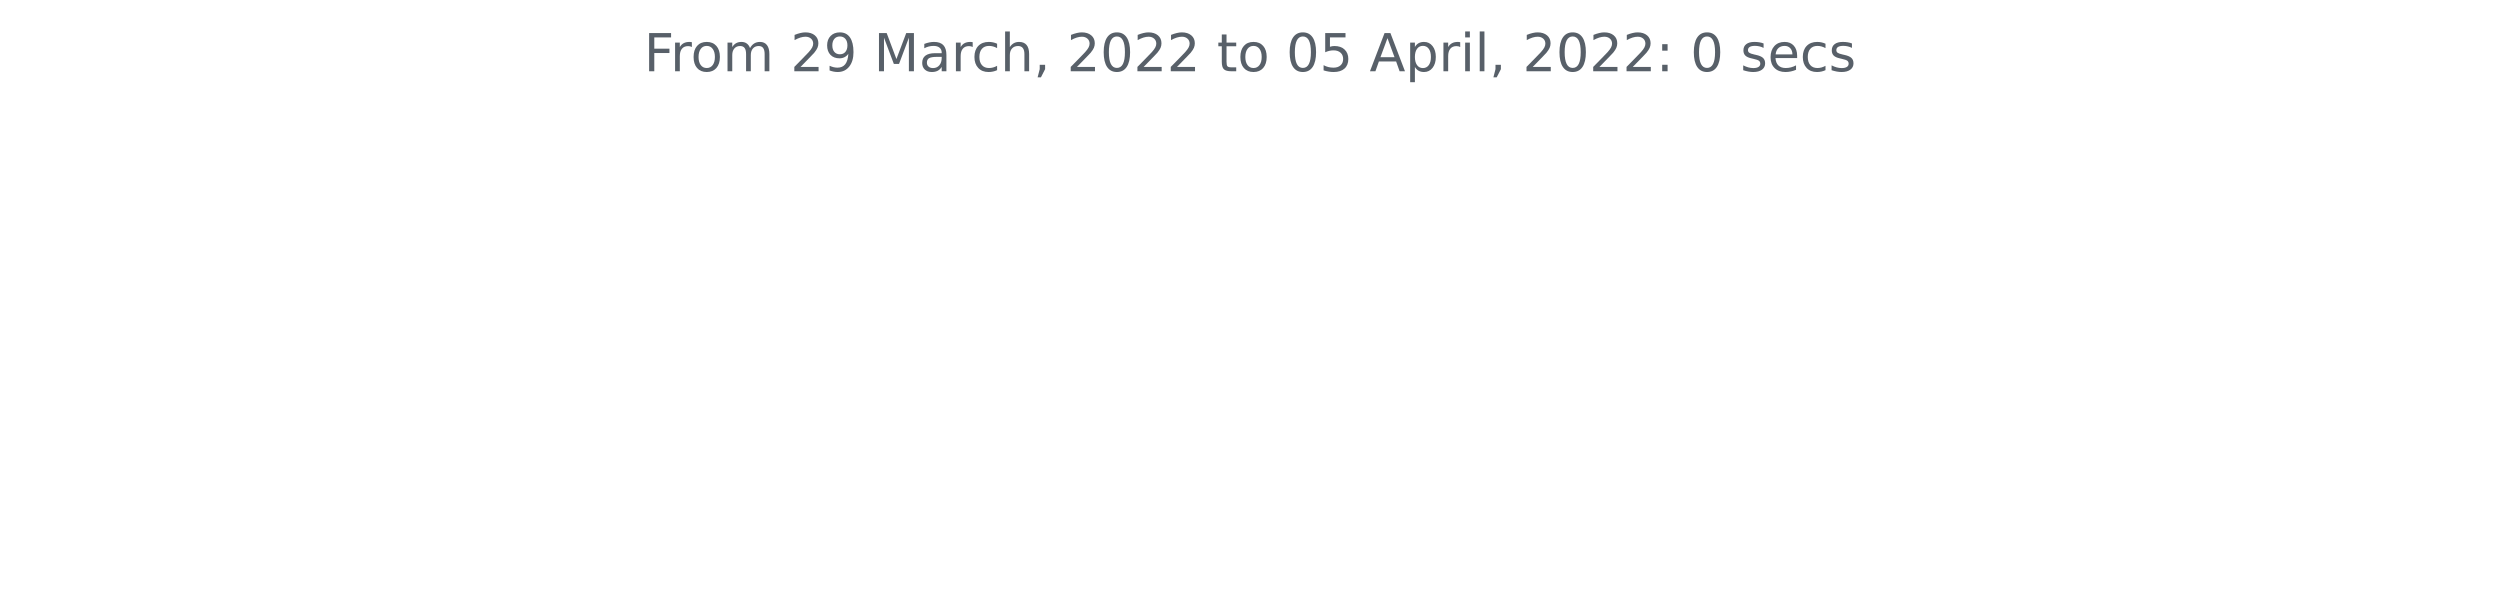
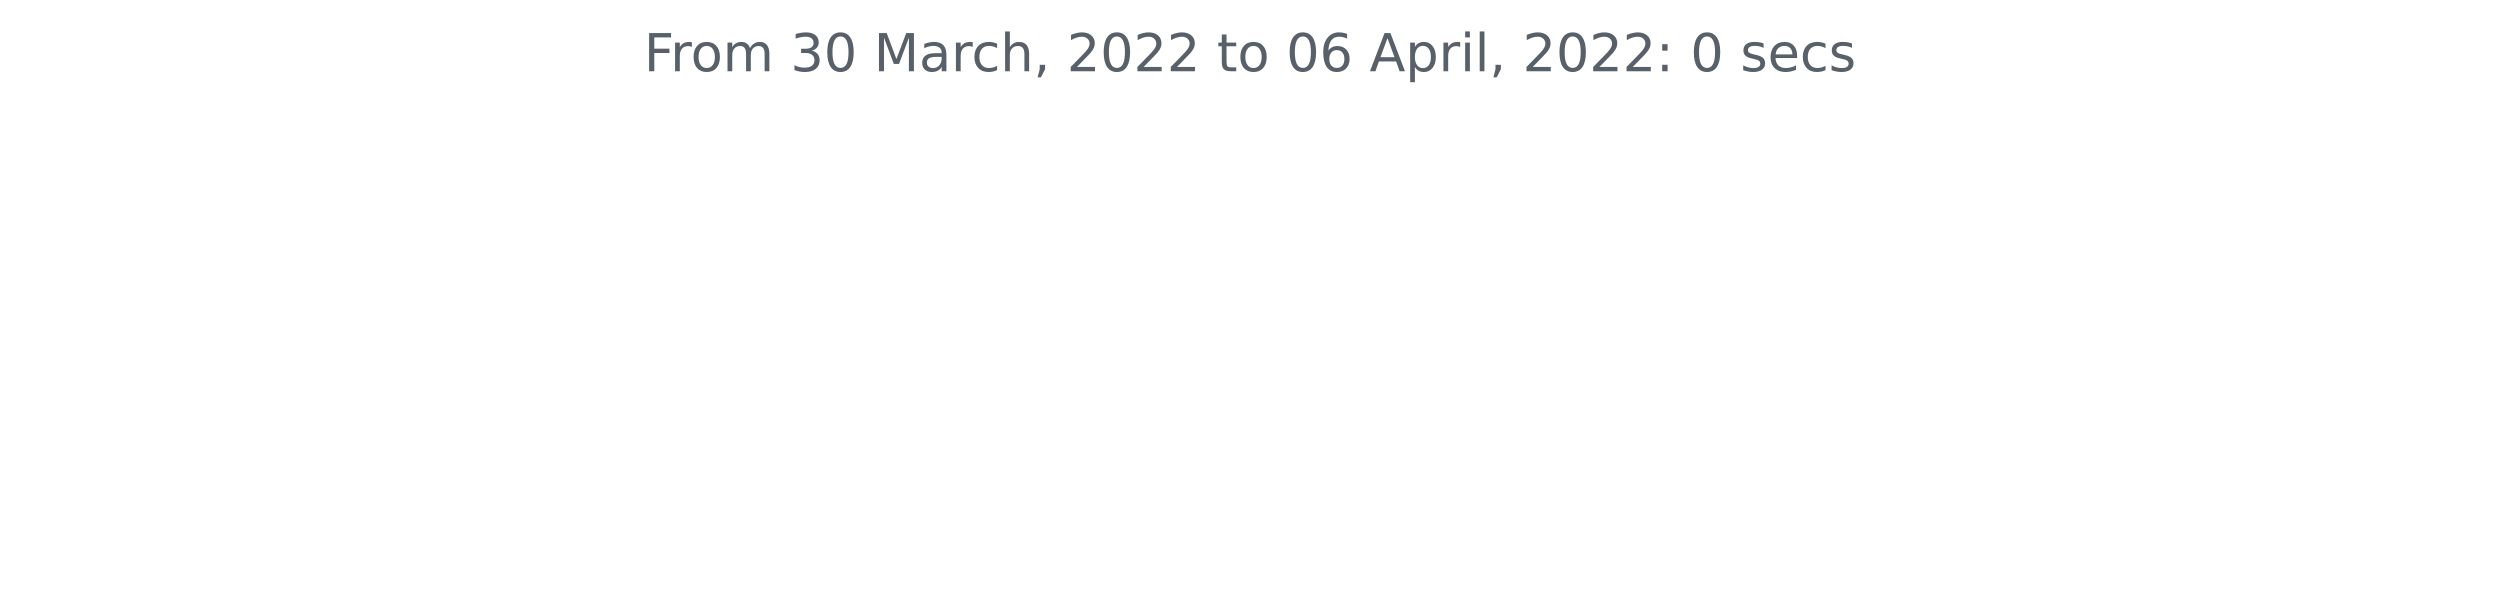
<svg xmlns="http://www.w3.org/2000/svg" xmlns:xlink="http://www.w3.org/1999/xlink" width="572.4pt" height="140.398pt" viewBox="0 0 572.4 140.398" version="1.1">
  <defs>
    <style type="text/css">*{stroke-linejoin: round; stroke-linecap: butt}</style>
  </defs>
  <g id="figure_1">
    <g id="patch_1">
      <path d="M 0 140.398  L 572.4 140.398  L 572.4 0  L 0 0  L 0 140.398  z " style="fill: none" />
    </g>
    <g id="axes_1">
      <g id="matplotlib.axis_1" />
      <g id="matplotlib.axis_2" />
      <g id="text_1">
        <g style="fill: #586069" transform="translate(147.4462 16.31812)scale(0.12 -0.12)">
          <defs>
            <path id="DejaVuSans-46" d="M 628 4666  L 3309 4666  L 3309 4134  L 1259 4134  L 1259 2759  L 3109 2759  L 3109 2228  L 1259 2228  L 1259 0  L 628 0  L 628 4666  z " transform="scale(0.015625)" />
            <path id="DejaVuSans-72" d="M 2631 2963  Q 2534 3019 2420 3045  Q 2306 3072 2169 3072  Q 1681 3072 1420 2755  Q 1159 2438 1159 1844  L 1159 0  L 581 0  L 581 3500  L 1159 3500  L 1159 2956  Q 1341 3275 1631 3429  Q 1922 3584 2338 3584  Q 2397 3584 2469 3576  Q 2541 3569 2628 3553  L 2631 2963  z " transform="scale(0.015625)" />
            <path id="DejaVuSans-6f" d="M 1959 3097  Q 1497 3097 1228 2736  Q 959 2375 959 1747  Q 959 1119 1226 758  Q 1494 397 1959 397  Q 2419 397 2687 759  Q 2956 1122 2956 1747  Q 2956 2369 2687 2733  Q 2419 3097 1959 3097  z M 1959 3584  Q 2709 3584 3137 3096  Q 3566 2609 3566 1747  Q 3566 888 3137 398  Q 2709 -91 1959 -91  Q 1206 -91 779 398  Q 353 888 353 1747  Q 353 2609 779 3096  Q 1206 3584 1959 3584  z " transform="scale(0.015625)" />
            <path id="DejaVuSans-6d" d="M 3328 2828  Q 3544 3216 3844 3400  Q 4144 3584 4550 3584  Q 5097 3584 5394 3201  Q 5691 2819 5691 2113  L 5691 0  L 5113 0  L 5113 2094  Q 5113 2597 4934 2840  Q 4756 3084 4391 3084  Q 3944 3084 3684 2787  Q 3425 2491 3425 1978  L 3425 0  L 2847 0  L 2847 2094  Q 2847 2600 2669 2842  Q 2491 3084 2119 3084  Q 1678 3084 1418 2786  Q 1159 2488 1159 1978  L 1159 0  L 581 0  L 581 3500  L 1159 3500  L 1159 2956  Q 1356 3278 1631 3431  Q 1906 3584 2284 3584  Q 2666 3584 2933 3390  Q 3200 3197 3328 2828  z " transform="scale(0.015625)" />
            <path id="DejaVuSans-20" transform="scale(0.015625)" />
-             <path id="DejaVuSans-32" d="M 1228 531  L 3431 531  L 3431 0  L 469 0  L 469 531  Q 828 903 1448 1529  Q 2069 2156 2228 2338  Q 2531 2678 2651 2914  Q 2772 3150 2772 3378  Q 2772 3750 2511 3984  Q 2250 4219 1831 4219  Q 1534 4219 1204 4116  Q 875 4013 500 3803  L 500 4441  Q 881 4594 1212 4672  Q 1544 4750 1819 4750  Q 2544 4750 2975 4387  Q 3406 4025 3406 3419  Q 3406 3131 3298 2873  Q 3191 2616 2906 2266  Q 2828 2175 2409 1742  Q 1991 1309 1228 531  z " transform="scale(0.015625)" />
-             <path id="DejaVuSans-39" d="M 703 97  L 703 672  Q 941 559 1184 500  Q 1428 441 1663 441  Q 2288 441 2617 861  Q 2947 1281 2994 2138  Q 2813 1869 2534 1725  Q 2256 1581 1919 1581  Q 1219 1581 811 2004  Q 403 2428 403 3163  Q 403 3881 828 4315  Q 1253 4750 1959 4750  Q 2769 4750 3195 4129  Q 3622 3509 3622 2328  Q 3622 1225 3098 567  Q 2575 -91 1691 -91  Q 1453 -91 1209 -44  Q 966 3 703 97  z M 1959 2075  Q 2384 2075 2632 2365  Q 2881 2656 2881 3163  Q 2881 3666 2632 3958  Q 2384 4250 1959 4250  Q 1534 4250 1286 3958  Q 1038 3666 1038 3163  Q 1038 2656 1286 2365  Q 1534 2075 1959 2075  z " transform="scale(0.015625)" />
+             <path id="DejaVuSans-33" d="M 2597 2516  Q 3050 2419 3304 2112  Q 3559 1806 3559 1356  Q 3559 666 3084 287  Q 2609 -91 1734 -91  Q 1441 -91 1130 -33  Q 819 25 488 141  L 488 750  Q 750 597 1062 519  Q 1375 441 1716 441  Q 2309 441 2620 675  Q 2931 909 2931 1356  Q 2931 1769 2642 2001  Q 2353 2234 1838 2234  L 1294 2234  L 1294 2753  L 1863 2753  Q 2328 2753 2575 2939  Q 2822 3125 2822 3475  Q 2822 3834 2567 4026  Q 2313 4219 1838 4219  Q 1578 4219 1281 4162  Q 984 4106 628 3988  L 628 4550  Q 988 4650 1302 4700  Q 1616 4750 1894 4750  Q 2613 4750 3031 4423  Q 3450 4097 3450 3541  Q 3450 3153 3228 2886  Q 3006 2619 2597 2516  z " transform="scale(0.015625)" />
+             <path id="DejaVuSans-30" d="M 2034 4250  Q 1547 4250 1301 3770  Q 1056 3291 1056 2328  Q 1056 1369 1301 889  Q 1547 409 2034 409  Q 2525 409 2770 889  Q 3016 1369 3016 2328  Q 3016 3291 2770 3770  Q 2525 4250 2034 4250  z M 2034 4750  Q 2819 4750 3233 4129  Q 3647 3509 3647 2328  Q 3647 1150 3233 529  Q 2819 -91 2034 -91  Q 1250 -91 836 529  Q 422 1150 422 2328  Q 422 3509 836 4129  Q 1250 4750 2034 4750  z " transform="scale(0.015625)" />
            <path id="DejaVuSans-4d" d="M 628 4666  L 1569 4666  L 2759 1491  L 3956 4666  L 4897 4666  L 4897 0  L 4281 0  L 4281 4097  L 3078 897  L 2444 897  L 1241 4097  L 1241 0  L 628 0  L 628 4666  z " transform="scale(0.015625)" />
            <path id="DejaVuSans-61" d="M 2194 1759  Q 1497 1759 1228 1600  Q 959 1441 959 1056  Q 959 750 1161 570  Q 1363 391 1709 391  Q 2188 391 2477 730  Q 2766 1069 2766 1631  L 2766 1759  L 2194 1759  z M 3341 1997  L 3341 0  L 2766 0  L 2766 531  Q 2569 213 2275 61  Q 1981 -91 1556 -91  Q 1019 -91 701 211  Q 384 513 384 1019  Q 384 1609 779 1909  Q 1175 2209 1959 2209  L 2766 2209  L 2766 2266  Q 2766 2663 2505 2880  Q 2244 3097 1772 3097  Q 1472 3097 1187 3025  Q 903 2953 641 2809  L 641 3341  Q 956 3463 1253 3523  Q 1550 3584 1831 3584  Q 2591 3584 2966 3190  Q 3341 2797 3341 1997  z " transform="scale(0.015625)" />
            <path id="DejaVuSans-63" d="M 3122 3366  L 3122 2828  Q 2878 2963 2633 3030  Q 2388 3097 2138 3097  Q 1578 3097 1268 2742  Q 959 2388 959 1747  Q 959 1106 1268 751  Q 1578 397 2138 397  Q 2388 397 2633 464  Q 2878 531 3122 666  L 3122 134  Q 2881 22 2623 -34  Q 2366 -91 2075 -91  Q 1284 -91 818 406  Q 353 903 353 1747  Q 353 2603 823 3093  Q 1294 3584 2113 3584  Q 2378 3584 2631 3529  Q 2884 3475 3122 3366  z " transform="scale(0.015625)" />
            <path id="DejaVuSans-68" d="M 3513 2113  L 3513 0  L 2938 0  L 2938 2094  Q 2938 2591 2744 2837  Q 2550 3084 2163 3084  Q 1697 3084 1428 2787  Q 1159 2491 1159 1978  L 1159 0  L 581 0  L 581 4863  L 1159 4863  L 1159 2956  Q 1366 3272 1645 3428  Q 1925 3584 2291 3584  Q 2894 3584 3203 3211  Q 3513 2838 3513 2113  z " transform="scale(0.015625)" />
            <path id="DejaVuSans-2c" d="M 750 794  L 1409 794  L 1409 256  L 897 -744  L 494 -744  L 750 256  L 750 794  z " transform="scale(0.015625)" />
-             <path id="DejaVuSans-30" d="M 2034 4250  Q 1547 4250 1301 3770  Q 1056 3291 1056 2328  Q 1056 1369 1301 889  Q 1547 409 2034 409  Q 2525 409 2770 889  Q 3016 1369 3016 2328  Q 3016 3291 2770 3770  Q 2525 4250 2034 4250  z M 2034 4750  Q 2819 4750 3233 4129  Q 3647 3509 3647 2328  Q 3647 1150 3233 529  Q 2819 -91 2034 -91  Q 1250 -91 836 529  Q 422 1150 422 2328  Q 422 3509 836 4129  Q 1250 4750 2034 4750  z " transform="scale(0.015625)" />
+             <path id="DejaVuSans-32" d="M 1228 531  L 3431 531  L 3431 0  L 469 0  L 469 531  Q 828 903 1448 1529  Q 2069 2156 2228 2338  Q 2531 2678 2651 2914  Q 2772 3150 2772 3378  Q 2772 3750 2511 3984  Q 2250 4219 1831 4219  Q 1534 4219 1204 4116  Q 875 4013 500 3803  L 500 4441  Q 881 4594 1212 4672  Q 1544 4750 1819 4750  Q 2544 4750 2975 4387  Q 3406 4025 3406 3419  Q 3406 3131 3298 2873  Q 3191 2616 2906 2266  Q 2828 2175 2409 1742  Q 1991 1309 1228 531  z " transform="scale(0.015625)" />
            <path id="DejaVuSans-74" d="M 1172 4494  L 1172 3500  L 2356 3500  L 2356 3053  L 1172 3053  L 1172 1153  Q 1172 725 1289 603  Q 1406 481 1766 481  L 2356 481  L 2356 0  L 1766 0  Q 1100 0 847 248  Q 594 497 594 1153  L 594 3053  L 172 3053  L 172 3500  L 594 3500  L 594 4494  L 1172 4494  z " transform="scale(0.015625)" />
-             <path id="DejaVuSans-35" d="M 691 4666  L 3169 4666  L 3169 4134  L 1269 4134  L 1269 2991  Q 1406 3038 1543 3061  Q 1681 3084 1819 3084  Q 2600 3084 3056 2656  Q 3513 2228 3513 1497  Q 3513 744 3044 326  Q 2575 -91 1722 -91  Q 1428 -91 1123 -41  Q 819 9 494 109  L 494 744  Q 775 591 1075 516  Q 1375 441 1709 441  Q 2250 441 2565 725  Q 2881 1009 2881 1497  Q 2881 1984 2565 2268  Q 2250 2553 1709 2553  Q 1456 2553 1204 2497  Q 953 2441 691 2322  L 691 4666  z " transform="scale(0.015625)" />
+             <path id="DejaVuSans-36" d="M 2113 2584  Q 1688 2584 1439 2293  Q 1191 2003 1191 1497  Q 1191 994 1439 701  Q 1688 409 2113 409  Q 2538 409 2786 701  Q 3034 994 3034 1497  Q 3034 2003 2786 2293  Q 2538 2584 2113 2584  z M 3366 4563  L 3366 3988  Q 3128 4100 2886 4159  Q 2644 4219 2406 4219  Q 1781 4219 1451 3797  Q 1122 3375 1075 2522  Q 1259 2794 1537 2939  Q 1816 3084 2150 3084  Q 2853 3084 3261 2657  Q 3669 2231 3669 1497  Q 3669 778 3244 343  Q 2819 -91 2113 -91  Q 1303 -91 875 529  Q 447 1150 447 2328  Q 447 3434 972 4092  Q 1497 4750 2381 4750  Q 2619 4750 2861 4703  Q 3103 4656 3366 4563  z " transform="scale(0.015625)" />
            <path id="DejaVuSans-41" d="M 2188 4044  L 1331 1722  L 3047 1722  L 2188 4044  z M 1831 4666  L 2547 4666  L 4325 0  L 3669 0  L 3244 1197  L 1141 1197  L 716 0  L 50 0  L 1831 4666  z " transform="scale(0.015625)" />
            <path id="DejaVuSans-70" d="M 1159 525  L 1159 -1331  L 581 -1331  L 581 3500  L 1159 3500  L 1159 2969  Q 1341 3281 1617 3432  Q 1894 3584 2278 3584  Q 2916 3584 3314 3078  Q 3713 2572 3713 1747  Q 3713 922 3314 415  Q 2916 -91 2278 -91  Q 1894 -91 1617 61  Q 1341 213 1159 525  z M 3116 1747  Q 3116 2381 2855 2742  Q 2594 3103 2138 3103  Q 1681 3103 1420 2742  Q 1159 2381 1159 1747  Q 1159 1113 1420 752  Q 1681 391 2138 391  Q 2594 391 2855 752  Q 3116 1113 3116 1747  z " transform="scale(0.015625)" />
            <path id="DejaVuSans-69" d="M 603 3500  L 1178 3500  L 1178 0  L 603 0  L 603 3500  z M 603 4863  L 1178 4863  L 1178 4134  L 603 4134  L 603 4863  z " transform="scale(0.015625)" />
            <path id="DejaVuSans-6c" d="M 603 4863  L 1178 4863  L 1178 0  L 603 0  L 603 4863  z " transform="scale(0.015625)" />
            <path id="DejaVuSans-3a" d="M 750 794  L 1409 794  L 1409 0  L 750 0  L 750 794  z M 750 3309  L 1409 3309  L 1409 2516  L 750 2516  L 750 3309  z " transform="scale(0.015625)" />
            <path id="DejaVuSans-73" d="M 2834 3397  L 2834 2853  Q 2591 2978 2328 3040  Q 2066 3103 1784 3103  Q 1356 3103 1142 2972  Q 928 2841 928 2578  Q 928 2378 1081 2264  Q 1234 2150 1697 2047  L 1894 2003  Q 2506 1872 2764 1633  Q 3022 1394 3022 966  Q 3022 478 2636 193  Q 2250 -91 1575 -91  Q 1294 -91 989 -36  Q 684 19 347 128  L 347 722  Q 666 556 975 473  Q 1284 391 1588 391  Q 1994 391 2212 530  Q 2431 669 2431 922  Q 2431 1156 2273 1281  Q 2116 1406 1581 1522  L 1381 1569  Q 847 1681 609 1914  Q 372 2147 372 2553  Q 372 3047 722 3315  Q 1072 3584 1716 3584  Q 2034 3584 2315 3537  Q 2597 3491 2834 3397  z " transform="scale(0.015625)" />
            <path id="DejaVuSans-65" d="M 3597 1894  L 3597 1613  L 953 1613  Q 991 1019 1311 708  Q 1631 397 2203 397  Q 2534 397 2845 478  Q 3156 559 3463 722  L 3463 178  Q 3153 47 2828 -22  Q 2503 -91 2169 -91  Q 1331 -91 842 396  Q 353 884 353 1716  Q 353 2575 817 3079  Q 1281 3584 2069 3584  Q 2775 3584 3186 3129  Q 3597 2675 3597 1894  z M 3022 2063  Q 3016 2534 2758 2815  Q 2500 3097 2075 3097  Q 1594 3097 1305 2825  Q 1016 2553 972 2059  L 3022 2063  z " transform="scale(0.015625)" />
          </defs>
          <use xlink:href="#DejaVuSans-46" />
          <use xlink:href="#DejaVuSans-72" x="50.27" />
          <use xlink:href="#DejaVuSans-6f" x="89.133" />
          <use xlink:href="#DejaVuSans-6d" x="150.314" />
          <use xlink:href="#DejaVuSans-20" x="247.727" />
-           <use xlink:href="#DejaVuSans-32" x="279.514" />
-           <use xlink:href="#DejaVuSans-39" x="343.137" />
+           <use xlink:href="#DejaVuSans-33" x="279.514" />
+           <use xlink:href="#DejaVuSans-30" x="343.137" />
          <use xlink:href="#DejaVuSans-20" x="406.76" />
          <use xlink:href="#DejaVuSans-4d" x="438.547" />
          <use xlink:href="#DejaVuSans-61" x="524.826" />
          <use xlink:href="#DejaVuSans-72" x="586.105" />
          <use xlink:href="#DejaVuSans-63" x="624.969" />
          <use xlink:href="#DejaVuSans-68" x="679.949" />
          <use xlink:href="#DejaVuSans-2c" x="743.328" />
          <use xlink:href="#DejaVuSans-20" x="775.115" />
          <use xlink:href="#DejaVuSans-32" x="806.902" />
          <use xlink:href="#DejaVuSans-30" x="870.525" />
          <use xlink:href="#DejaVuSans-32" x="934.148" />
          <use xlink:href="#DejaVuSans-32" x="997.771" />
          <use xlink:href="#DejaVuSans-20" x="1061.395" />
          <use xlink:href="#DejaVuSans-74" x="1093.182" />
          <use xlink:href="#DejaVuSans-6f" x="1132.391" />
          <use xlink:href="#DejaVuSans-20" x="1193.572" />
          <use xlink:href="#DejaVuSans-30" x="1225.359" />
-           <use xlink:href="#DejaVuSans-35" x="1288.982" />
+           <use xlink:href="#DejaVuSans-36" x="1288.982" />
          <use xlink:href="#DejaVuSans-20" x="1352.605" />
          <use xlink:href="#DejaVuSans-41" x="1384.393" />
          <use xlink:href="#DejaVuSans-70" x="1452.801" />
          <use xlink:href="#DejaVuSans-72" x="1516.277" />
          <use xlink:href="#DejaVuSans-69" x="1557.391" />
          <use xlink:href="#DejaVuSans-6c" x="1585.174" />
          <use xlink:href="#DejaVuSans-2c" x="1612.957" />
          <use xlink:href="#DejaVuSans-20" x="1644.744" />
          <use xlink:href="#DejaVuSans-32" x="1676.531" />
          <use xlink:href="#DejaVuSans-30" x="1740.154" />
          <use xlink:href="#DejaVuSans-32" x="1803.777" />
          <use xlink:href="#DejaVuSans-32" x="1867.4" />
          <use xlink:href="#DejaVuSans-3a" x="1931.023" />
          <use xlink:href="#DejaVuSans-20" x="1964.715" />
          <use xlink:href="#DejaVuSans-30" x="1996.502" />
          <use xlink:href="#DejaVuSans-20" x="2060.125" />
          <use xlink:href="#DejaVuSans-73" x="2091.912" />
          <use xlink:href="#DejaVuSans-65" x="2144.012" />
          <use xlink:href="#DejaVuSans-63" x="2205.535" />
          <use xlink:href="#DejaVuSans-73" x="2260.516" />
        </g>
      </g>
    </g>
  </g>
</svg>
